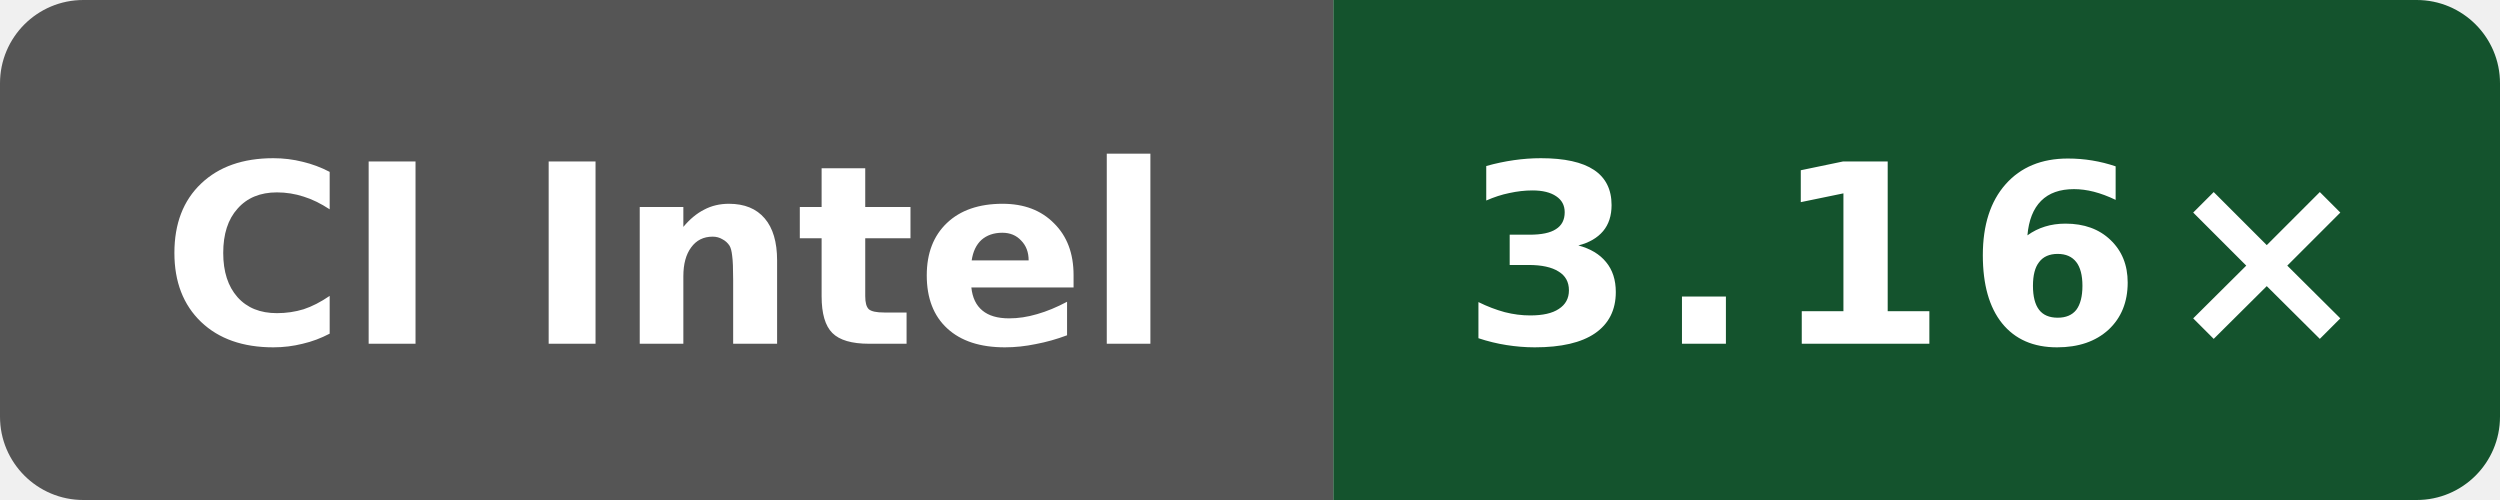
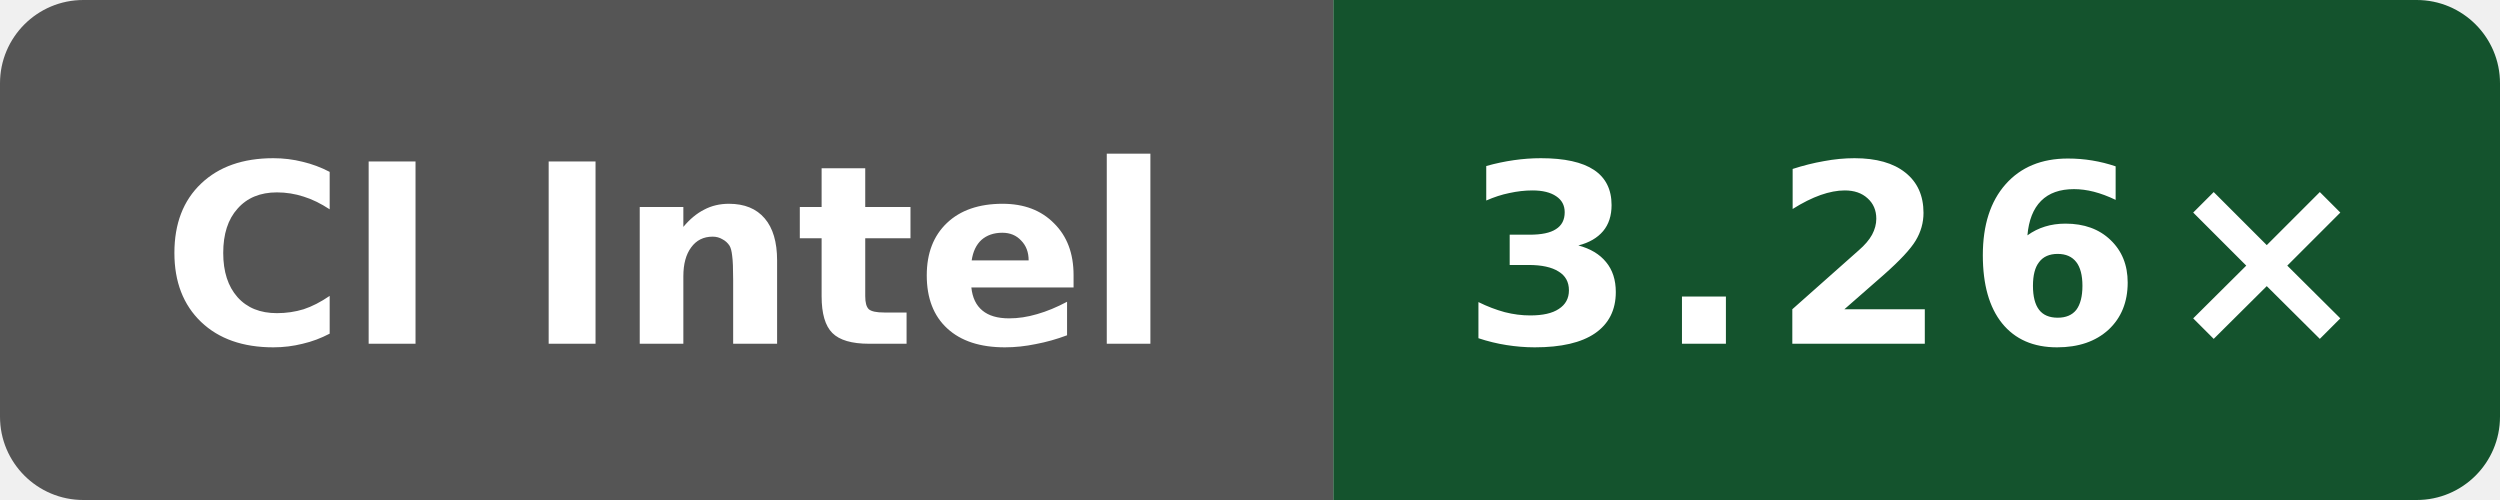
- <svg xmlns="http://www.w3.org/2000/svg" data-original-label="Public O0 compile vs gcc; Intel(R) Xeon(R) 6975P-C; revision fc7c4523cba2e80b1a19ce5f207866232b207872" data-original-message="3.16×" width="120" height="24" viewBox="0 0 120 24" role="img" aria-label="Public O0 compile vs gcc; Intel(R) Xeon(R) 6975P-C; revision fc7c4523cba2e80b1a19ce5f207866232b207872; measured fc7c4523cba2e80b1a19ce5f207866232b207872; 8 commits behind main: 3.16×">
+ <svg xmlns="http://www.w3.org/2000/svg" data-original-label="Public O0 compile vs gcc; Intel(R) Xeon(R) 6975P-C; revision c37fb6f9de8fa22d3ae66364951928f39bbd5e25" data-original-message="3.26×" width="120" height="24" viewBox="0 0 120 24" role="img" aria-label="Public O0 compile vs gcc; Intel(R) Xeon(R) 6975P-C; revision c37fb6f9de8fa22d3ae66364951928f39bbd5e25; measured c37fb6f9de8fa22d3ae66364951928f39bbd5e25; 0 commits behind main: 3.26×">
  <defs>
    <clipPath id="badge">
      <rect width="120" height="24" rx="4" />
    </clipPath>
  </defs>
  <g clip-path="url(#badge)">
    <rect width="64" height="24" fill="#555" />
    <rect x="64" width="56" height="24" fill="#14532d" />
  </g>
  <text x="32" y="16.5" fill="#fff" text-anchor="middle" font-family="Verdana,Geneva,DejaVu Sans,sans-serif" font-size="12" font-weight="700" textLength="52" lengthAdjust="spacingAndGlyphs">CI Intel</text>
-   <text x="92" y="16.5" fill="#fff" text-anchor="middle" font-family="Verdana,Geneva,DejaVu Sans,sans-serif" font-size="12" font-weight="700" letter-spacing="1" textLength="39" lengthAdjust="spacingAndGlyphs">3.16×</text>
+   <text x="92" y="16.5" fill="#fff" text-anchor="middle" font-family="Verdana,Geneva,DejaVu Sans,sans-serif" font-size="12" font-weight="700" letter-spacing="1" textLength="39" lengthAdjust="spacingAndGlyphs">3.26×</text>
</svg>
